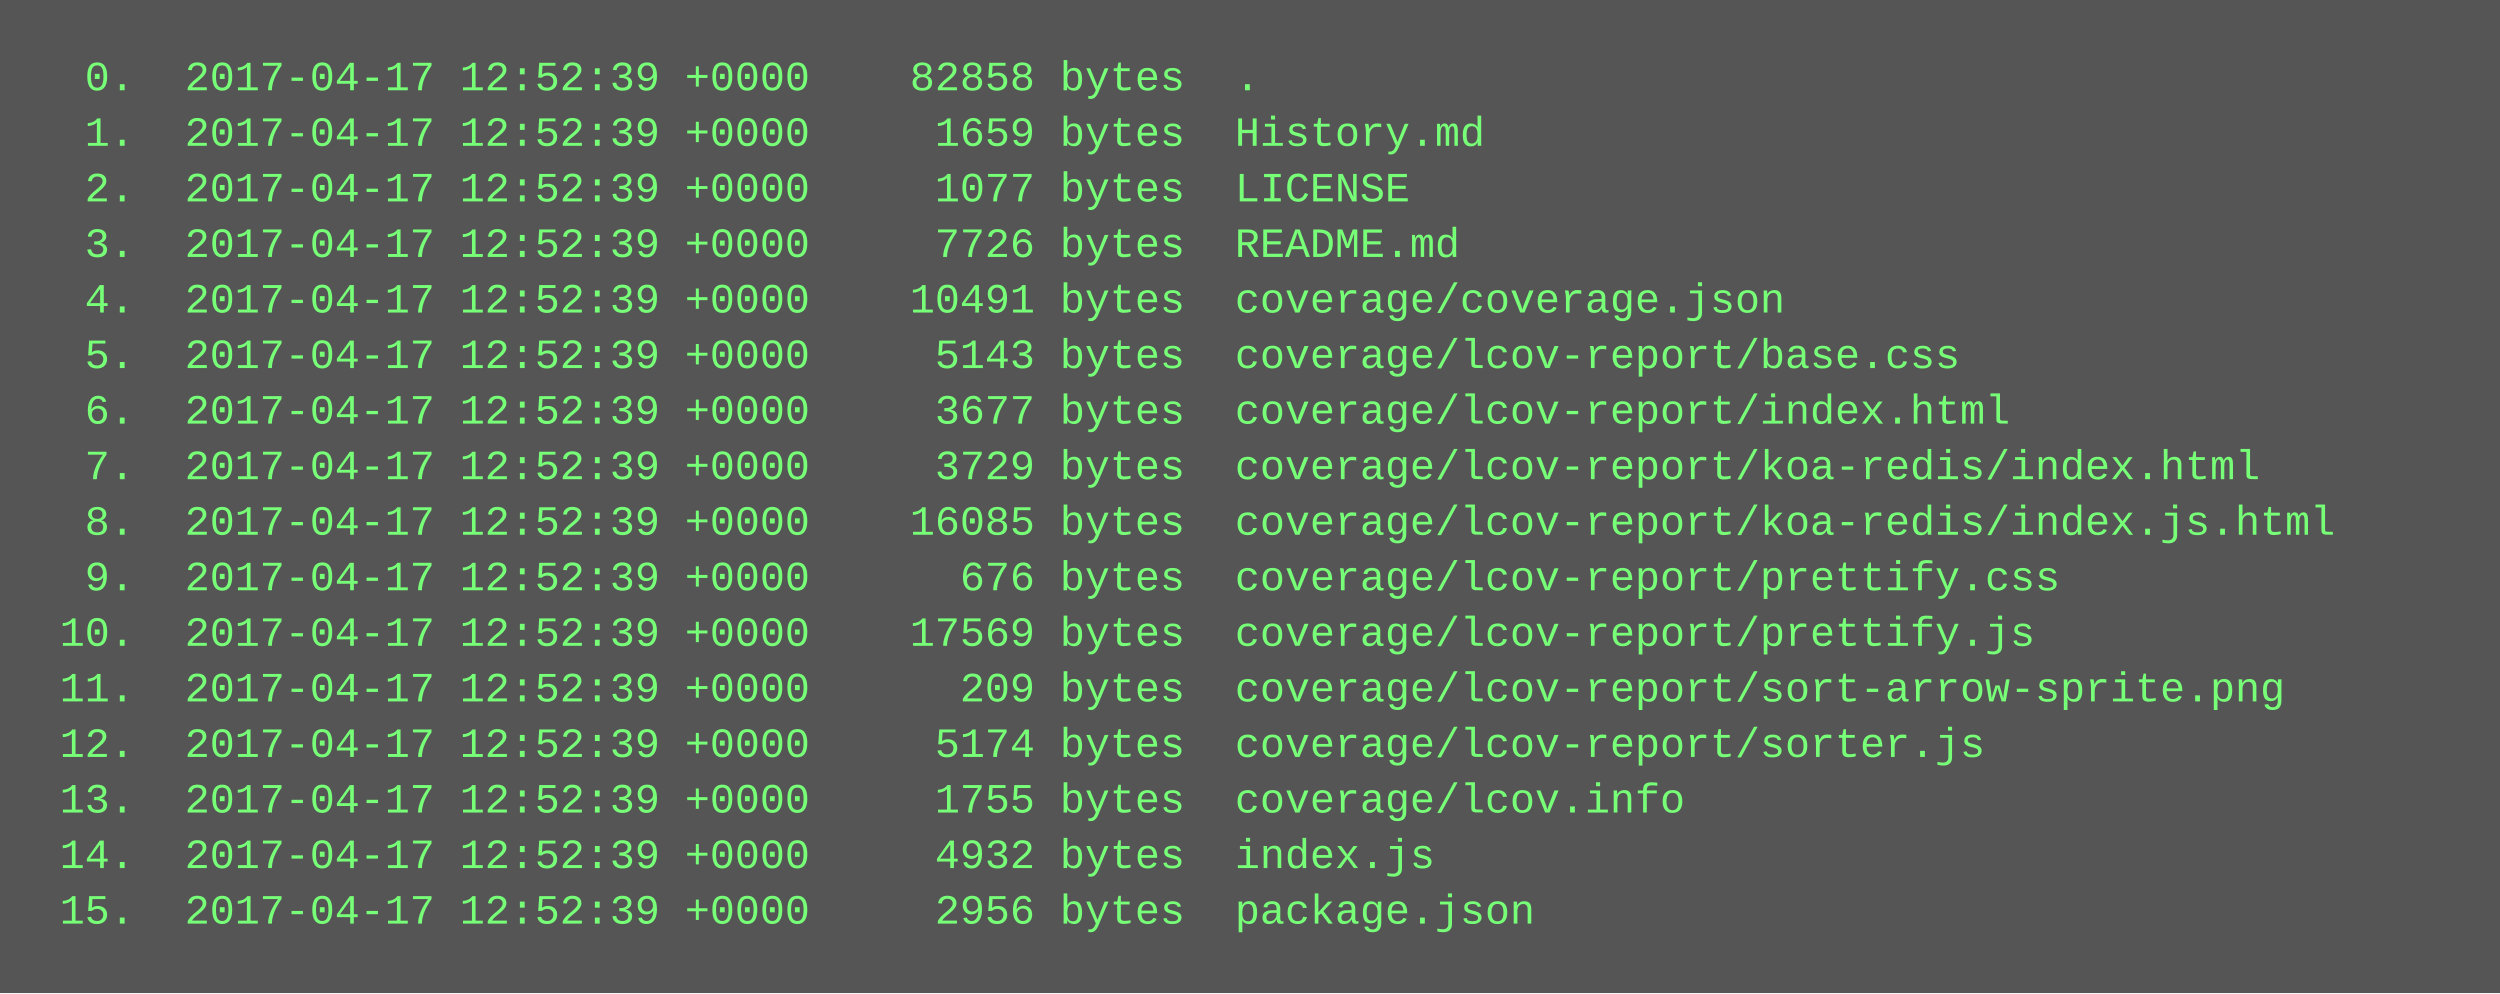
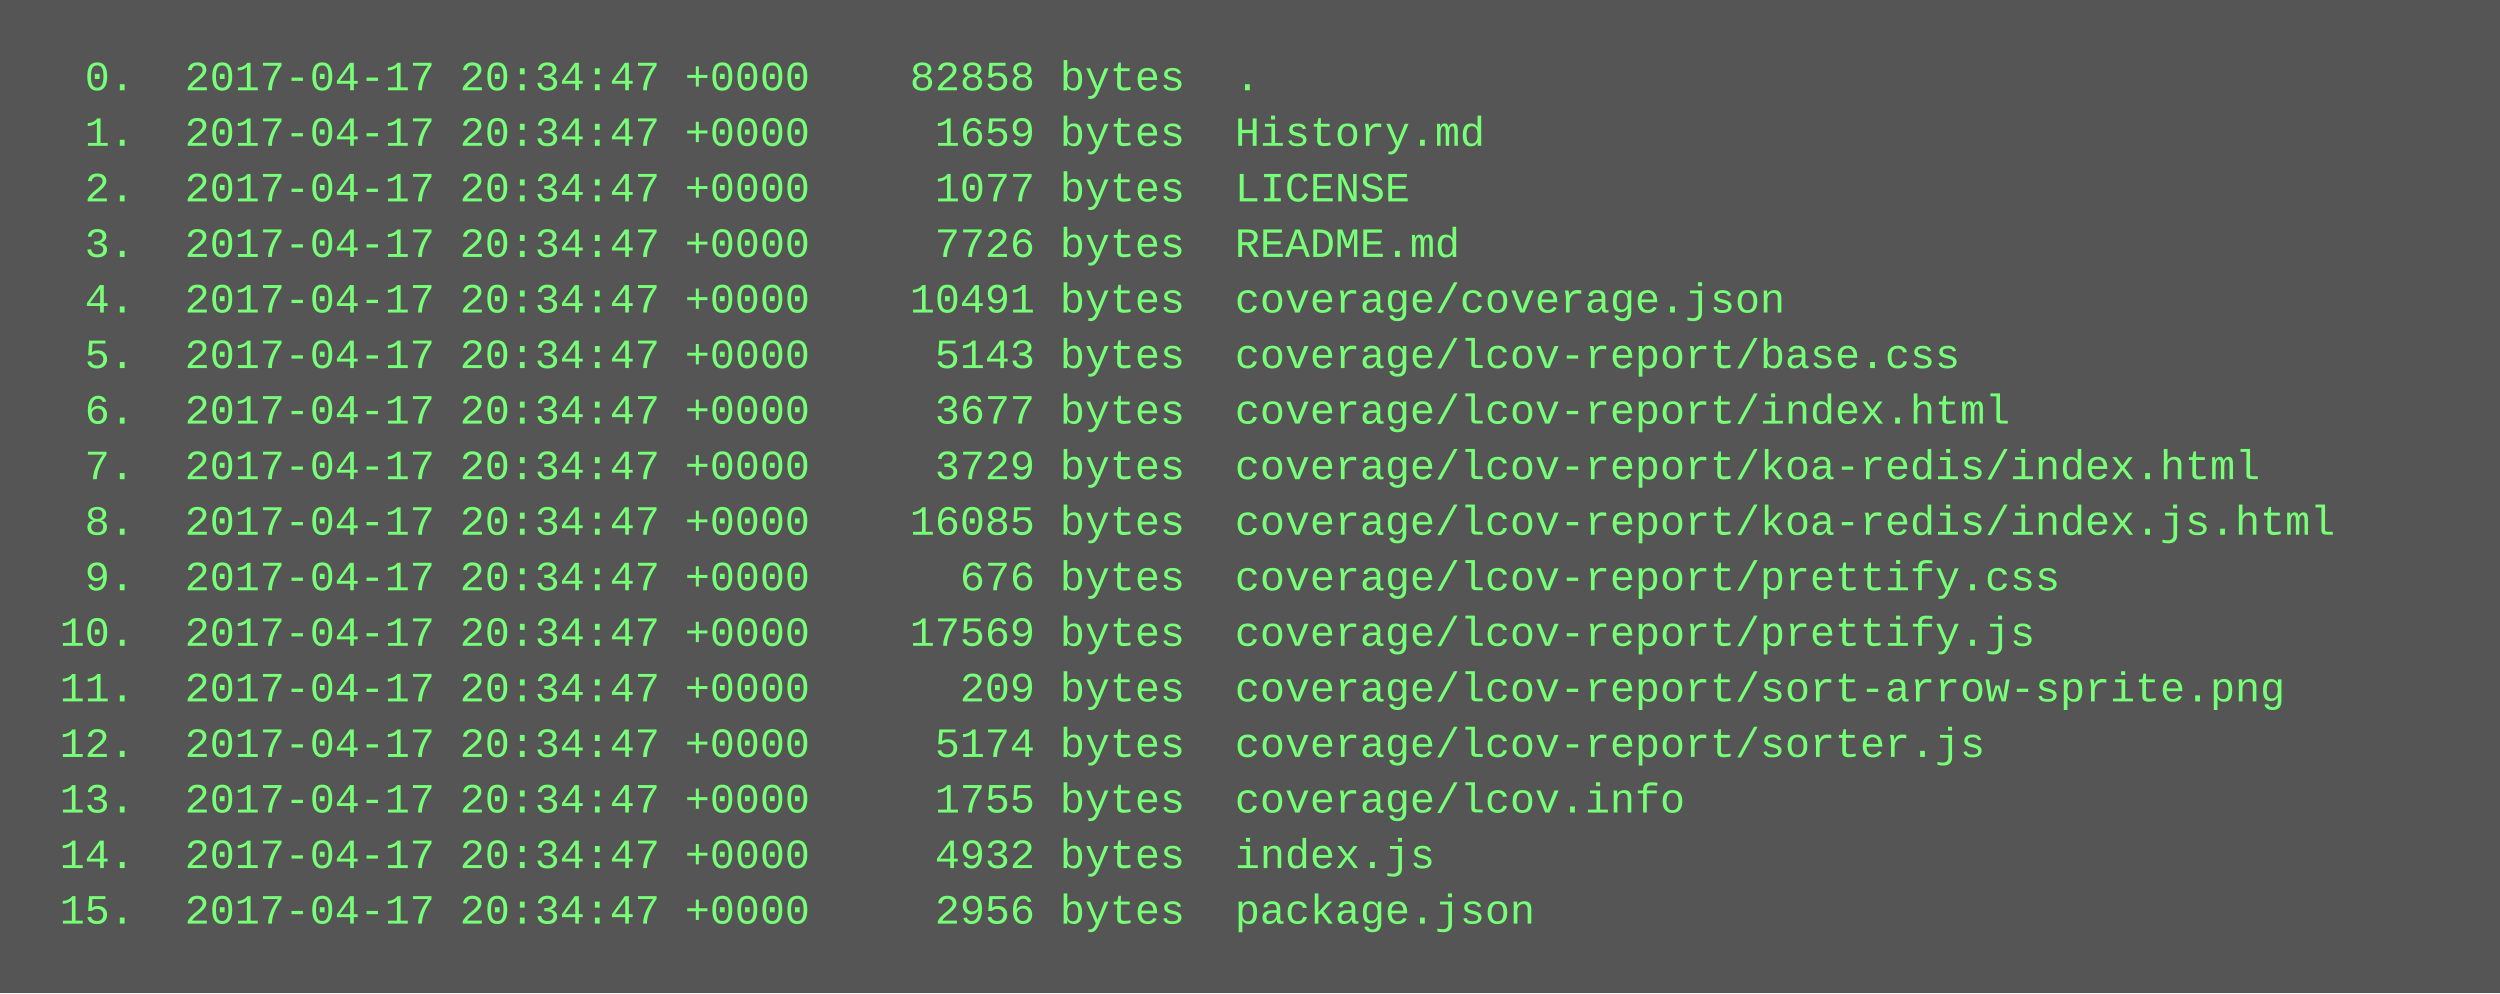
<svg xmlns="http://www.w3.org/2000/svg" height="286" width="720">
  <rect height="286" fill="#555" width="720" />
  <text fill="#7f7" font-family="Courier New" font-size="12" xml:space="preserve">
-     <tspan x="10" y="26">  0.  2017-04-17 12:52:39 +0000    82858 bytes  .</tspan>
-     <tspan x="10" y="42">  1.  2017-04-17 12:52:39 +0000     1659 bytes  History.md</tspan>
-     <tspan x="10" y="58">  2.  2017-04-17 12:52:39 +0000     1077 bytes  LICENSE</tspan>
-     <tspan x="10" y="74">  3.  2017-04-17 12:52:39 +0000     7726 bytes  README.md</tspan>
-     <tspan x="10" y="90">  4.  2017-04-17 12:52:39 +0000    10491 bytes  coverage/coverage.json</tspan>
-     <tspan x="10" y="106">  5.  2017-04-17 12:52:39 +0000     5143 bytes  coverage/lcov-report/base.css</tspan>
-     <tspan x="10" y="122">  6.  2017-04-17 12:52:39 +0000     3677 bytes  coverage/lcov-report/index.html</tspan>
-     <tspan x="10" y="138">  7.  2017-04-17 12:52:39 +0000     3729 bytes  coverage/lcov-report/koa-redis/index.html</tspan>
-     <tspan x="10" y="154">  8.  2017-04-17 12:52:39 +0000    16085 bytes  coverage/lcov-report/koa-redis/index.js.html</tspan>
-     <tspan x="10" y="170">  9.  2017-04-17 12:52:39 +0000      676 bytes  coverage/lcov-report/prettify.css</tspan>
-     <tspan x="10" y="186"> 10.  2017-04-17 12:52:39 +0000    17569 bytes  coverage/lcov-report/prettify.js</tspan>
-     <tspan x="10" y="202"> 11.  2017-04-17 12:52:39 +0000      209 bytes  coverage/lcov-report/sort-arrow-sprite.png</tspan>
-     <tspan x="10" y="218"> 12.  2017-04-17 12:52:39 +0000     5174 bytes  coverage/lcov-report/sorter.js</tspan>
-     <tspan x="10" y="234"> 13.  2017-04-17 12:52:39 +0000     1755 bytes  coverage/lcov.info</tspan>
-     <tspan x="10" y="250"> 14.  2017-04-17 12:52:39 +0000     4932 bytes  index.js</tspan>
-     <tspan x="10" y="266"> 15.  2017-04-17 12:52:39 +0000     2956 bytes  package.json</tspan>
+     <tspan x="10" y="26">  0.  2017-04-17 20:34:47 +0000    82858 bytes  .</tspan>
+     <tspan x="10" y="42">  1.  2017-04-17 20:34:47 +0000     1659 bytes  History.md</tspan>
+     <tspan x="10" y="58">  2.  2017-04-17 20:34:47 +0000     1077 bytes  LICENSE</tspan>
+     <tspan x="10" y="74">  3.  2017-04-17 20:34:47 +0000     7726 bytes  README.md</tspan>
+     <tspan x="10" y="90">  4.  2017-04-17 20:34:47 +0000    10491 bytes  coverage/coverage.json</tspan>
+     <tspan x="10" y="106">  5.  2017-04-17 20:34:47 +0000     5143 bytes  coverage/lcov-report/base.css</tspan>
+     <tspan x="10" y="122">  6.  2017-04-17 20:34:47 +0000     3677 bytes  coverage/lcov-report/index.html</tspan>
+     <tspan x="10" y="138">  7.  2017-04-17 20:34:47 +0000     3729 bytes  coverage/lcov-report/koa-redis/index.html</tspan>
+     <tspan x="10" y="154">  8.  2017-04-17 20:34:47 +0000    16085 bytes  coverage/lcov-report/koa-redis/index.js.html</tspan>
+     <tspan x="10" y="170">  9.  2017-04-17 20:34:47 +0000      676 bytes  coverage/lcov-report/prettify.css</tspan>
+     <tspan x="10" y="186"> 10.  2017-04-17 20:34:47 +0000    17569 bytes  coverage/lcov-report/prettify.js</tspan>
+     <tspan x="10" y="202"> 11.  2017-04-17 20:34:47 +0000      209 bytes  coverage/lcov-report/sort-arrow-sprite.png</tspan>
+     <tspan x="10" y="218"> 12.  2017-04-17 20:34:47 +0000     5174 bytes  coverage/lcov-report/sorter.js</tspan>
+     <tspan x="10" y="234"> 13.  2017-04-17 20:34:47 +0000     1755 bytes  coverage/lcov.info</tspan>
+     <tspan x="10" y="250"> 14.  2017-04-17 20:34:47 +0000     4932 bytes  index.js</tspan>
+     <tspan x="10" y="266"> 15.  2017-04-17 20:34:47 +0000     2956 bytes  package.json</tspan>
  </text>
</svg>
